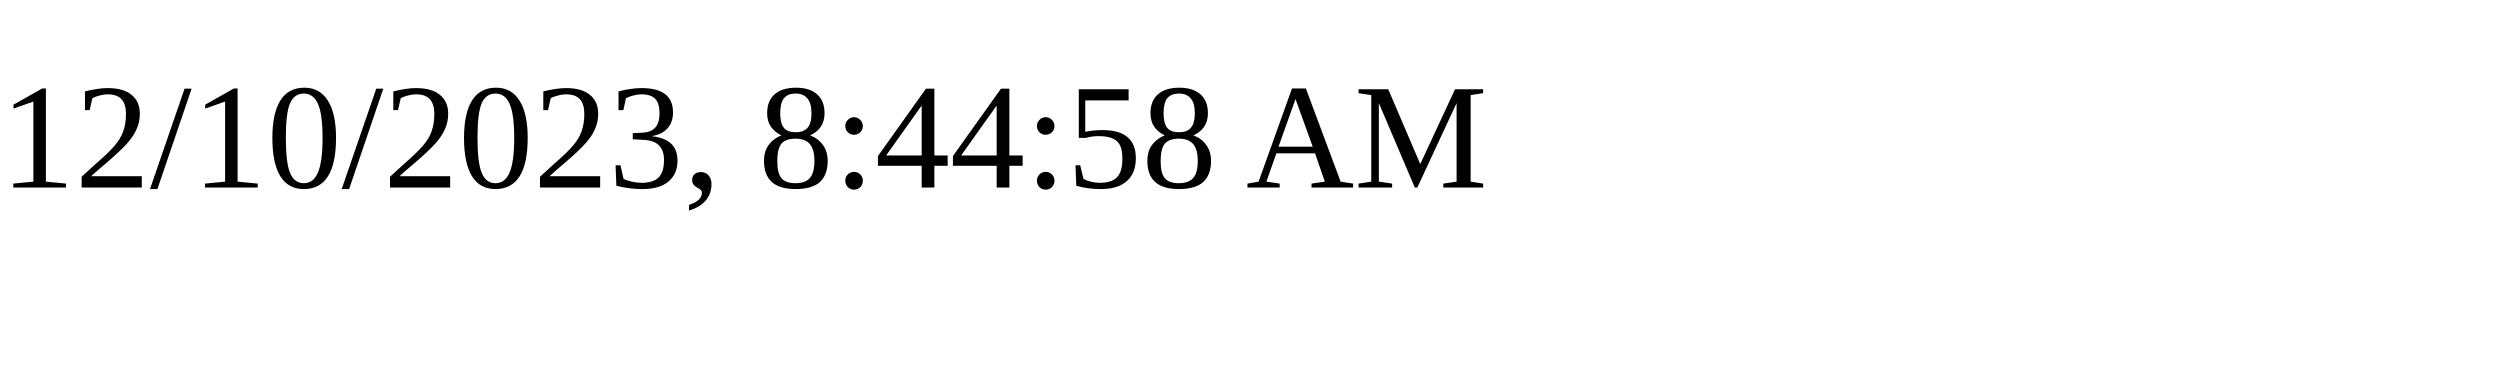
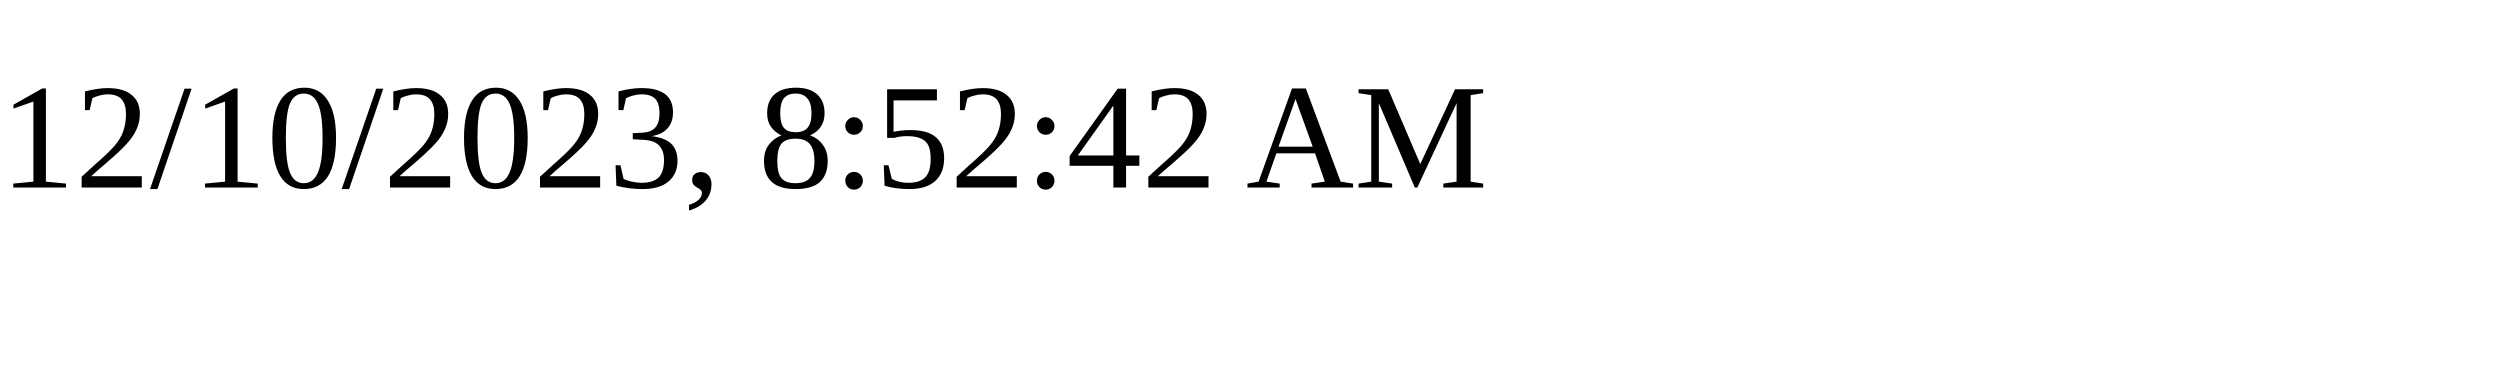
<svg xmlns="http://www.w3.org/2000/svg" height="30" width="200">
-   <text x="0" y="15">12/10/2023, 8:44:58 AM</text>
+   <text x="0" y="15">12/10/2023, 8:52:42 AM</text>
</svg>
